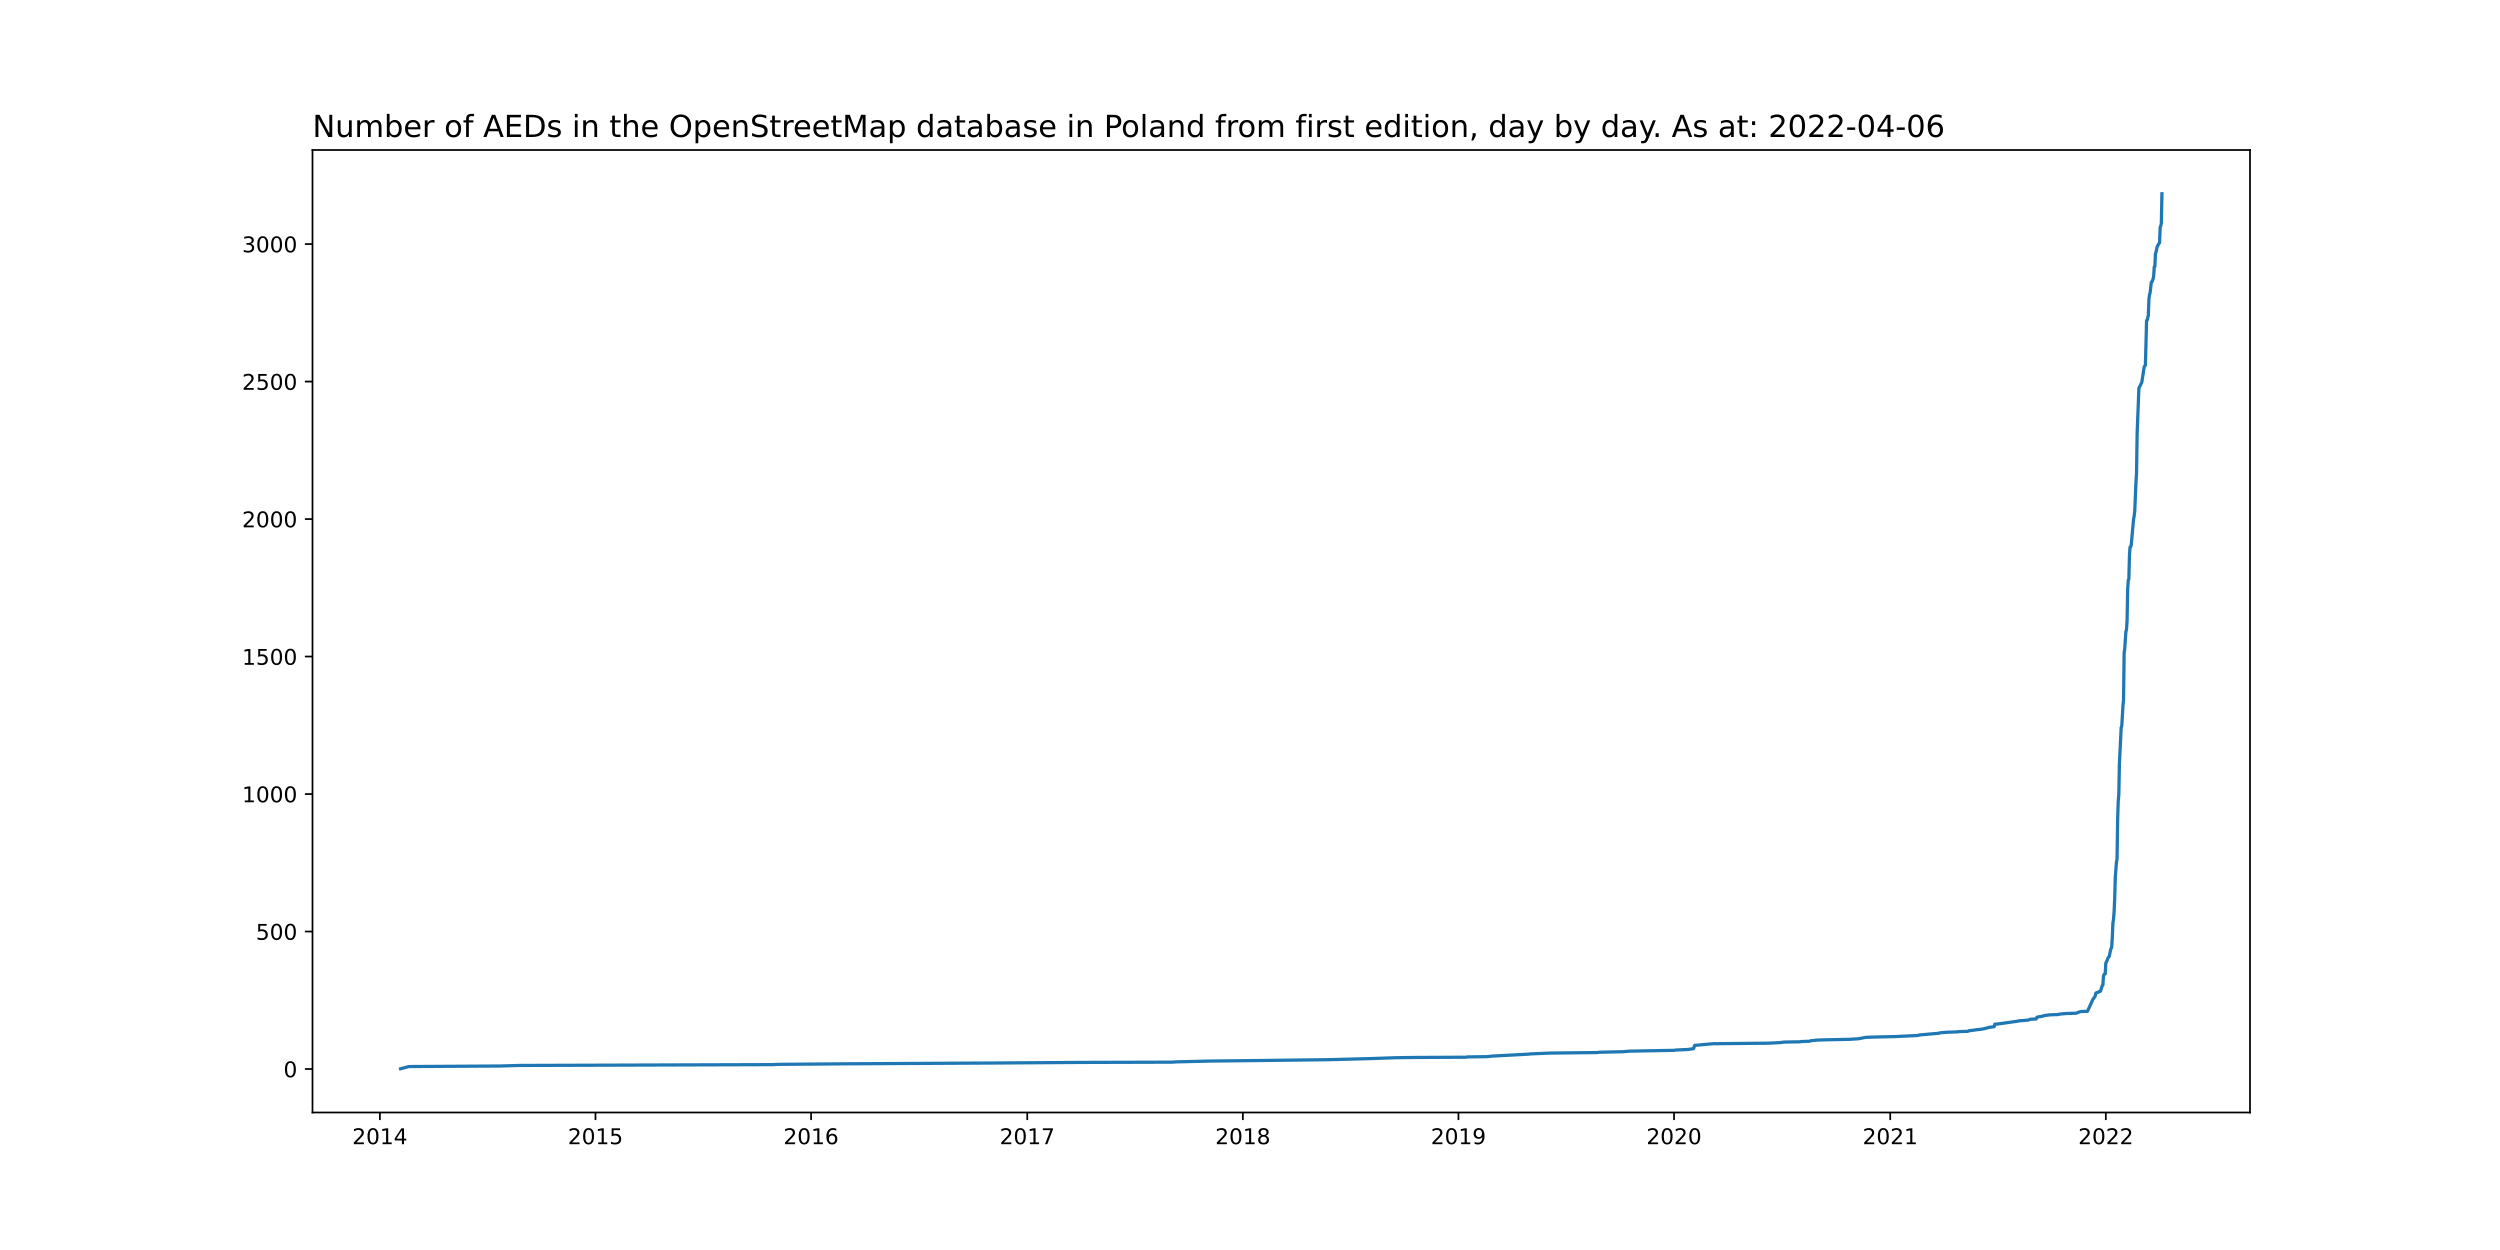
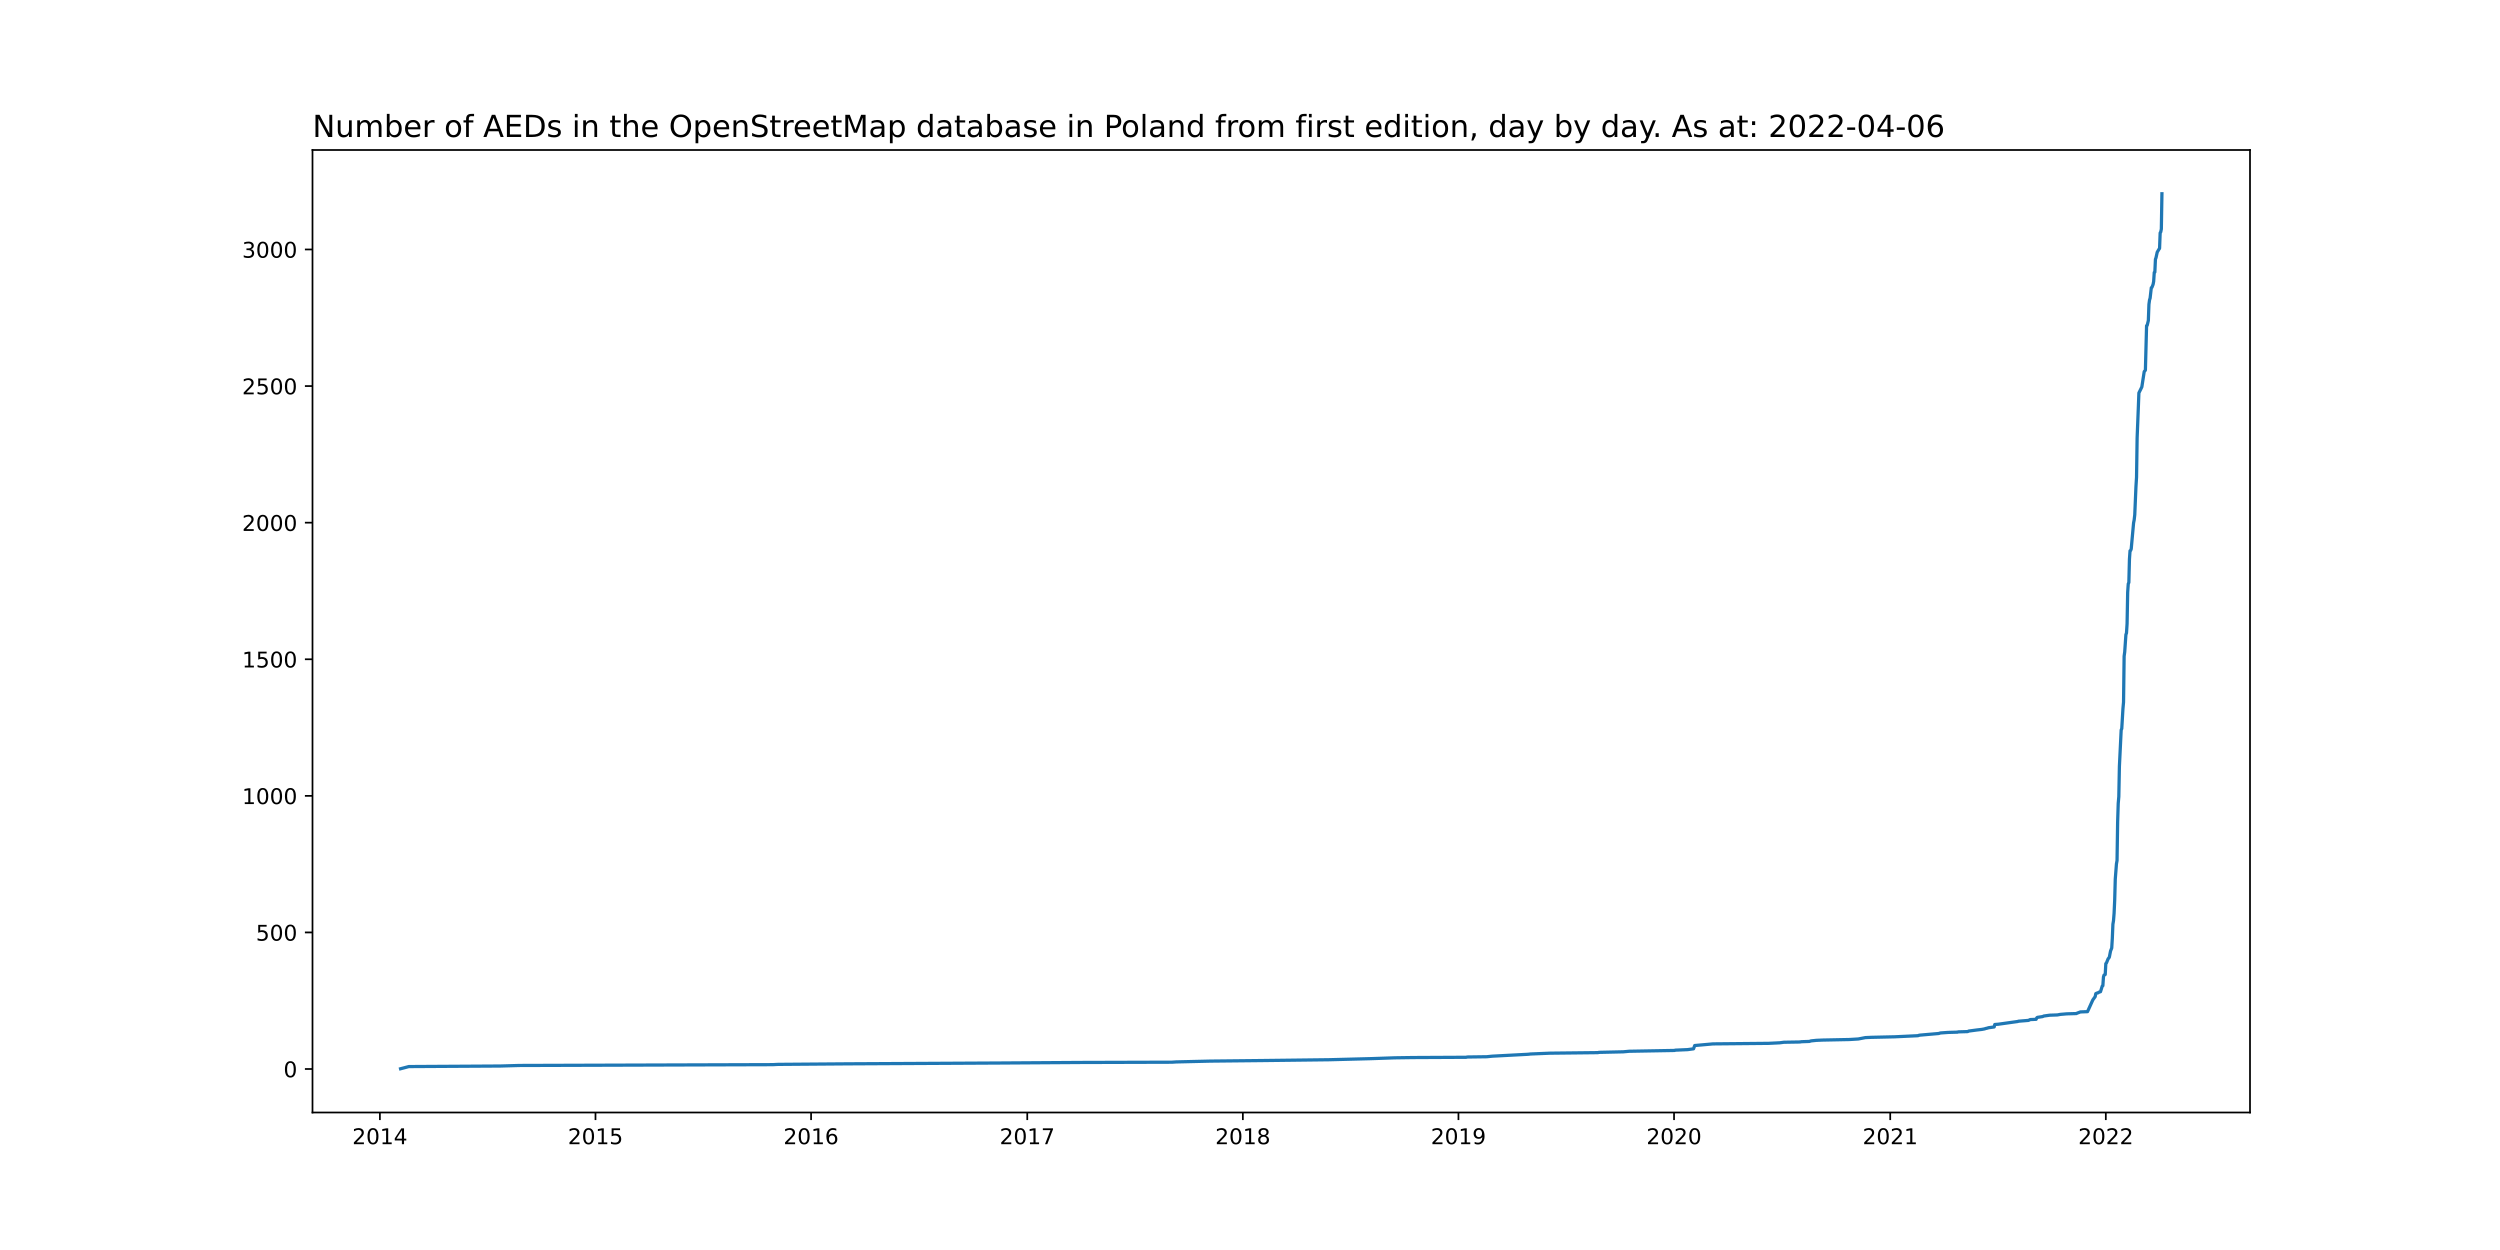
<svg xmlns="http://www.w3.org/2000/svg" xmlns:xlink="http://www.w3.org/1999/xlink" width="1152pt" height="576pt" viewBox="0 0 1152 576" version="1.1">
  <defs>
    <style type="text/css">*{stroke-linejoin: round; stroke-linecap: butt}</style>
  </defs>
  <g id="figure_1">
    <g id="patch_1">
      <path d="M 0 576  L 1152 576  L 1152 0  L 0 0  z " style="fill: #ffffff" />
    </g>
    <g id="axes_1">
      <g id="patch_2">
        <path d="M 144 512.64  L 1036.8 512.64  L 1036.8 69.12  L 144 69.12  z " style="fill: #ffffff" />
      </g>
      <g id="matplotlib.axis_1">
        <g id="xtick_1">
          <g id="line2d_1">
            <defs>
-               <path id="m3f4bfb8541" d="M 0 0  L 0 3.5  " style="stroke: #000000; stroke-width: 0.8" />
+               <path id="m9833560221" d="M 0 0  L 0 3.5  " style="stroke: #000000; stroke-width: 0.8" />
            </defs>
            <g>
-               <use xlink:href="#m3f4bfb8541" x="175.056" y="512.64" style="stroke: #000000; stroke-width: 0.8" />
+               <use xlink:href="#m9833560221" x="175.056" y="512.64" style="stroke: #000000; stroke-width: 0.8" />
            </g>
          </g>
          <g id="text_1">
            <g transform="translate(162.3306 527.2384)scale(0.1 -0.1)">
              <defs>
                <path id="DejaVuSans-32" d="M 1228 531  L 3431 531  L 3431 0  L 469 0  L 469 531  Q 828 903 1448 1529  Q 2069 2156 2228 2338  Q 2531 2678 2651 2914  Q 2772 3150 2772 3378  Q 2772 3750 2511 3984  Q 2250 4219 1831 4219  Q 1534 4219 1204 4116  Q 875 4013 500 3803  L 500 4441  Q 881 4594 1212 4672  Q 1544 4750 1819 4750  Q 2544 4750 2975 4387  Q 3406 4025 3406 3419  Q 3406 3131 3298 2873  Q 3191 2616 2906 2266  Q 2828 2175 2409 1742  Q 1991 1309 1228 531  z " transform="scale(0.015625)" />
                <path id="DejaVuSans-30" d="M 2034 4250  Q 1547 4250 1301 3770  Q 1056 3291 1056 2328  Q 1056 1369 1301 889  Q 1547 409 2034 409  Q 2525 409 2770 889  Q 3016 1369 3016 2328  Q 3016 3291 2770 3770  Q 2525 4250 2034 4250  z M 2034 4750  Q 2819 4750 3233 4129  Q 3647 3509 3647 2328  Q 3647 1150 3233 529  Q 2819 -91 2034 -91  Q 1250 -91 836 529  Q 422 1150 422 2328  Q 422 3509 836 4129  Q 1250 4750 2034 4750  z " transform="scale(0.015625)" />
                <path id="DejaVuSans-31" d="M 794 531  L 1825 531  L 1825 4091  L 703 3866  L 703 4441  L 1819 4666  L 2450 4666  L 2450 531  L 3481 531  L 3481 0  L 794 0  L 794 531  z " transform="scale(0.015625)" />
                <path id="DejaVuSans-34" d="M 2419 4116  L 825 1625  L 2419 1625  L 2419 4116  z M 2253 4666  L 3047 4666  L 3047 1625  L 3713 1625  L 3713 1100  L 3047 1100  L 3047 0  L 2419 0  L 2419 1100  L 313 1100  L 313 1709  L 2253 4666  z " transform="scale(0.015625)" />
              </defs>
              <use xlink:href="#DejaVuSans-32" />
              <use xlink:href="#DejaVuSans-30" x="63.623" />
              <use xlink:href="#DejaVuSans-31" x="127.246" />
              <use xlink:href="#DejaVuSans-34" x="190.869" />
            </g>
          </g>
        </g>
        <g id="xtick_2">
          <g id="line2d_2">
            <g>
-               <use xlink:href="#m3f4bfb8541" x="274.401" y="512.64" style="stroke: #000000; stroke-width: 0.8" />
+               <use xlink:href="#m9833560221" x="274.401" y="512.64" style="stroke: #000000; stroke-width: 0.8" />
            </g>
          </g>
          <g id="text_2">
            <g transform="translate(261.6757 527.2384)scale(0.1 -0.1)">
              <defs>
                <path id="DejaVuSans-35" d="M 691 4666  L 3169 4666  L 3169 4134  L 1269 4134  L 1269 2991  Q 1406 3038 1543 3061  Q 1681 3084 1819 3084  Q 2600 3084 3056 2656  Q 3513 2228 3513 1497  Q 3513 744 3044 326  Q 2575 -91 1722 -91  Q 1428 -91 1123 -41  Q 819 9 494 109  L 494 744  Q 775 591 1075 516  Q 1375 441 1709 441  Q 2250 441 2565 725  Q 2881 1009 2881 1497  Q 2881 1984 2565 2268  Q 2250 2553 1709 2553  Q 1456 2553 1204 2497  Q 953 2441 691 2322  L 691 4666  z " transform="scale(0.015625)" />
              </defs>
              <use xlink:href="#DejaVuSans-32" />
              <use xlink:href="#DejaVuSans-30" x="63.623" />
              <use xlink:href="#DejaVuSans-31" x="127.246" />
              <use xlink:href="#DejaVuSans-35" x="190.869" />
            </g>
          </g>
        </g>
        <g id="xtick_3">
          <g id="line2d_3">
            <g>
-               <use xlink:href="#m3f4bfb8541" x="373.746" y="512.64" style="stroke: #000000; stroke-width: 0.8" />
+               <use xlink:href="#m9833560221" x="373.746" y="512.64" style="stroke: #000000; stroke-width: 0.8" />
            </g>
          </g>
          <g id="text_3">
            <g transform="translate(361.0209 527.2384)scale(0.1 -0.1)">
              <defs>
                <path id="DejaVuSans-36" d="M 2113 2584  Q 1688 2584 1439 2293  Q 1191 2003 1191 1497  Q 1191 994 1439 701  Q 1688 409 2113 409  Q 2538 409 2786 701  Q 3034 994 3034 1497  Q 3034 2003 2786 2293  Q 2538 2584 2113 2584  z M 3366 4563  L 3366 3988  Q 3128 4100 2886 4159  Q 2644 4219 2406 4219  Q 1781 4219 1451 3797  Q 1122 3375 1075 2522  Q 1259 2794 1537 2939  Q 1816 3084 2150 3084  Q 2853 3084 3261 2657  Q 3669 2231 3669 1497  Q 3669 778 3244 343  Q 2819 -91 2113 -91  Q 1303 -91 875 529  Q 447 1150 447 2328  Q 447 3434 972 4092  Q 1497 4750 2381 4750  Q 2619 4750 2861 4703  Q 3103 4656 3366 4563  z " transform="scale(0.015625)" />
              </defs>
              <use xlink:href="#DejaVuSans-32" />
              <use xlink:href="#DejaVuSans-30" x="63.623" />
              <use xlink:href="#DejaVuSans-31" x="127.246" />
              <use xlink:href="#DejaVuSans-36" x="190.869" />
            </g>
          </g>
        </g>
        <g id="xtick_4">
          <g id="line2d_4">
            <g>
-               <use xlink:href="#m3f4bfb8541" x="473.363" y="512.64" style="stroke: #000000; stroke-width: 0.8" />
+               <use xlink:href="#m9833560221" x="473.363" y="512.64" style="stroke: #000000; stroke-width: 0.8" />
            </g>
          </g>
          <g id="text_4">
            <g transform="translate(460.6382 527.2384)scale(0.1 -0.1)">
              <defs>
                <path id="DejaVuSans-37" d="M 525 4666  L 3525 4666  L 3525 4397  L 1831 0  L 1172 0  L 2766 4134  L 525 4134  L 525 4666  z " transform="scale(0.015625)" />
              </defs>
              <use xlink:href="#DejaVuSans-32" />
              <use xlink:href="#DejaVuSans-30" x="63.623" />
              <use xlink:href="#DejaVuSans-31" x="127.246" />
              <use xlink:href="#DejaVuSans-37" x="190.869" />
            </g>
          </g>
        </g>
        <g id="xtick_5">
          <g id="line2d_5">
            <g>
-               <use xlink:href="#m3f4bfb8541" x="572.708" y="512.64" style="stroke: #000000; stroke-width: 0.8" />
+               <use xlink:href="#m9833560221" x="572.708" y="512.64" style="stroke: #000000; stroke-width: 0.8" />
            </g>
          </g>
          <g id="text_5">
            <g transform="translate(559.9834 527.2384)scale(0.1 -0.1)">
              <defs>
                <path id="DejaVuSans-38" d="M 2034 2216  Q 1584 2216 1326 1975  Q 1069 1734 1069 1313  Q 1069 891 1326 650  Q 1584 409 2034 409  Q 2484 409 2743 651  Q 3003 894 3003 1313  Q 3003 1734 2745 1975  Q 2488 2216 2034 2216  z M 1403 2484  Q 997 2584 770 2862  Q 544 3141 544 3541  Q 544 4100 942 4425  Q 1341 4750 2034 4750  Q 2731 4750 3128 4425  Q 3525 4100 3525 3541  Q 3525 3141 3298 2862  Q 3072 2584 2669 2484  Q 3125 2378 3379 2068  Q 3634 1759 3634 1313  Q 3634 634 3220 271  Q 2806 -91 2034 -91  Q 1263 -91 848 271  Q 434 634 434 1313  Q 434 1759 690 2068  Q 947 2378 1403 2484  z M 1172 3481  Q 1172 3119 1398 2916  Q 1625 2713 2034 2713  Q 2441 2713 2670 2916  Q 2900 3119 2900 3481  Q 2900 3844 2670 4047  Q 2441 4250 2034 4250  Q 1625 4250 1398 4047  Q 1172 3844 1172 3481  z " transform="scale(0.015625)" />
              </defs>
              <use xlink:href="#DejaVuSans-32" />
              <use xlink:href="#DejaVuSans-30" x="63.623" />
              <use xlink:href="#DejaVuSans-31" x="127.246" />
              <use xlink:href="#DejaVuSans-38" x="190.869" />
            </g>
          </g>
        </g>
        <g id="xtick_6">
          <g id="line2d_6">
            <g>
-               <use xlink:href="#m3f4bfb8541" x="672.054" y="512.64" style="stroke: #000000; stroke-width: 0.8" />
+               <use xlink:href="#m9833560221" x="672.054" y="512.64" style="stroke: #000000; stroke-width: 0.8" />
            </g>
          </g>
          <g id="text_6">
            <g transform="translate(659.3286 527.2384)scale(0.1 -0.1)">
              <defs>
                <path id="DejaVuSans-39" d="M 703 97  L 703 672  Q 941 559 1184 500  Q 1428 441 1663 441  Q 2288 441 2617 861  Q 2947 1281 2994 2138  Q 2813 1869 2534 1725  Q 2256 1581 1919 1581  Q 1219 1581 811 2004  Q 403 2428 403 3163  Q 403 3881 828 4315  Q 1253 4750 1959 4750  Q 2769 4750 3195 4129  Q 3622 3509 3622 2328  Q 3622 1225 3098 567  Q 2575 -91 1691 -91  Q 1453 -91 1209 -44  Q 966 3 703 97  z M 1959 2075  Q 2384 2075 2632 2365  Q 2881 2656 2881 3163  Q 2881 3666 2632 3958  Q 2384 4250 1959 4250  Q 1534 4250 1286 3958  Q 1038 3666 1038 3163  Q 1038 2656 1286 2365  Q 1534 2075 1959 2075  z " transform="scale(0.015625)" />
              </defs>
              <use xlink:href="#DejaVuSans-32" />
              <use xlink:href="#DejaVuSans-30" x="63.623" />
              <use xlink:href="#DejaVuSans-31" x="127.246" />
              <use xlink:href="#DejaVuSans-39" x="190.869" />
            </g>
          </g>
        </g>
        <g id="xtick_7">
          <g id="line2d_7">
            <g>
-               <use xlink:href="#m3f4bfb8541" x="771.399" y="512.64" style="stroke: #000000; stroke-width: 0.8" />
+               <use xlink:href="#m9833560221" x="771.399" y="512.64" style="stroke: #000000; stroke-width: 0.8" />
            </g>
          </g>
          <g id="text_7">
            <g transform="translate(758.6737 527.2384)scale(0.1 -0.1)">
              <use xlink:href="#DejaVuSans-32" />
              <use xlink:href="#DejaVuSans-30" x="63.623" />
              <use xlink:href="#DejaVuSans-32" x="127.246" />
              <use xlink:href="#DejaVuSans-30" x="190.869" />
            </g>
          </g>
        </g>
        <g id="xtick_8">
          <g id="line2d_8">
            <g>
-               <use xlink:href="#m3f4bfb8541" x="871.016" y="512.64" style="stroke: #000000; stroke-width: 0.8" />
+               <use xlink:href="#m9833560221" x="871.016" y="512.64" style="stroke: #000000; stroke-width: 0.8" />
            </g>
          </g>
          <g id="text_8">
            <g transform="translate(858.2911 527.2384)scale(0.1 -0.1)">
              <use xlink:href="#DejaVuSans-32" />
              <use xlink:href="#DejaVuSans-30" x="63.623" />
              <use xlink:href="#DejaVuSans-32" x="127.246" />
              <use xlink:href="#DejaVuSans-31" x="190.869" />
            </g>
          </g>
        </g>
        <g id="xtick_9">
          <g id="line2d_9">
            <g>
-               <use xlink:href="#m3f4bfb8541" x="970.361" y="512.64" style="stroke: #000000; stroke-width: 0.8" />
+               <use xlink:href="#m9833560221" x="970.361" y="512.64" style="stroke: #000000; stroke-width: 0.8" />
            </g>
          </g>
          <g id="text_9">
            <g transform="translate(957.6362 527.2384)scale(0.1 -0.1)">
              <use xlink:href="#DejaVuSans-32" />
              <use xlink:href="#DejaVuSans-30" x="63.623" />
              <use xlink:href="#DejaVuSans-32" x="127.246" />
              <use xlink:href="#DejaVuSans-32" x="190.869" />
            </g>
          </g>
        </g>
      </g>
      <g id="matplotlib.axis_2">
        <g id="ytick_1">
          <g id="line2d_10">
            <defs>
-               <path id="me9f3f25856" d="M 0 0  L -3.5 0  " style="stroke: #000000; stroke-width: 0.8" />
+               <path id="m3160663085" d="M 0 0  L -3.5 0  " style="stroke: #000000; stroke-width: 0.8" />
            </defs>
            <g>
-               <use xlink:href="#me9f3f25856" x="144" y="492.607" style="stroke: #000000; stroke-width: 0.8" />
+               <use xlink:href="#m3160663085" x="144" y="492.606" style="stroke: #000000; stroke-width: 0.8" />
            </g>
          </g>
          <g id="text_10">
-             <g transform="translate(130.6375 496.4059)scale(0.1 -0.1)">
+             <g transform="translate(130.6375 496.4051)scale(0.1 -0.1)">
              <use xlink:href="#DejaVuSans-30" />
            </g>
          </g>
        </g>
        <g id="ytick_2">
          <g id="line2d_11">
            <g>
-               <use xlink:href="#me9f3f25856" x="144" y="429.25" style="stroke: #000000; stroke-width: 0.8" />
+               <use xlink:href="#m3160663085" x="144" y="429.665" style="stroke: #000000; stroke-width: 0.8" />
            </g>
          </g>
          <g id="text_11">
-             <g transform="translate(117.9125 433.0496)scale(0.1 -0.1)">
+             <g transform="translate(117.9125 433.4641)scale(0.1 -0.1)">
              <use xlink:href="#DejaVuSans-35" />
              <use xlink:href="#DejaVuSans-30" x="63.623" />
              <use xlink:href="#DejaVuSans-30" x="127.246" />
            </g>
          </g>
        </g>
        <g id="ytick_3">
          <g id="line2d_12">
            <g>
-               <use xlink:href="#me9f3f25856" x="144" y="365.894" style="stroke: #000000; stroke-width: 0.8" />
+               <use xlink:href="#m3160663085" x="144" y="366.724" style="stroke: #000000; stroke-width: 0.8" />
            </g>
          </g>
          <g id="text_12">
-             <g transform="translate(111.55 369.6932)scale(0.1 -0.1)">
+             <g transform="translate(111.55 370.5231)scale(0.1 -0.1)">
              <use xlink:href="#DejaVuSans-31" />
              <use xlink:href="#DejaVuSans-30" x="63.623" />
              <use xlink:href="#DejaVuSans-30" x="127.246" />
              <use xlink:href="#DejaVuSans-30" x="190.869" />
            </g>
          </g>
        </g>
        <g id="ytick_4">
          <g id="line2d_13">
            <g>
-               <use xlink:href="#me9f3f25856" x="144" y="302.538" style="stroke: #000000; stroke-width: 0.8" />
+               <use xlink:href="#m3160663085" x="144" y="303.783" style="stroke: #000000; stroke-width: 0.8" />
            </g>
          </g>
          <g id="text_13">
-             <g transform="translate(111.55 306.3368)scale(0.1 -0.1)">
+             <g transform="translate(111.55 307.5821)scale(0.1 -0.1)">
              <use xlink:href="#DejaVuSans-31" />
              <use xlink:href="#DejaVuSans-35" x="63.623" />
              <use xlink:href="#DejaVuSans-30" x="127.246" />
              <use xlink:href="#DejaVuSans-30" x="190.869" />
            </g>
          </g>
        </g>
        <g id="ytick_5">
          <g id="line2d_14">
            <g>
-               <use xlink:href="#me9f3f25856" x="144" y="239.181" style="stroke: #000000; stroke-width: 0.8" />
+               <use xlink:href="#m3160663085" x="144" y="240.842" style="stroke: #000000; stroke-width: 0.8" />
            </g>
          </g>
          <g id="text_14">
-             <g transform="translate(111.55 242.9804)scale(0.1 -0.1)">
+             <g transform="translate(111.55 244.6411)scale(0.1 -0.1)">
              <use xlink:href="#DejaVuSans-32" />
              <use xlink:href="#DejaVuSans-30" x="63.623" />
              <use xlink:href="#DejaVuSans-30" x="127.246" />
              <use xlink:href="#DejaVuSans-30" x="190.869" />
            </g>
          </g>
        </g>
        <g id="ytick_6">
          <g id="line2d_15">
            <g>
-               <use xlink:href="#me9f3f25856" x="144" y="175.825" style="stroke: #000000; stroke-width: 0.8" />
+               <use xlink:href="#m3160663085" x="144" y="177.901" style="stroke: #000000; stroke-width: 0.8" />
            </g>
          </g>
          <g id="text_15">
-             <g transform="translate(111.55 179.624)scale(0.1 -0.1)">
+             <g transform="translate(111.55 181.7001)scale(0.1 -0.1)">
              <use xlink:href="#DejaVuSans-32" />
              <use xlink:href="#DejaVuSans-35" x="63.623" />
              <use xlink:href="#DejaVuSans-30" x="127.246" />
              <use xlink:href="#DejaVuSans-30" x="190.869" />
            </g>
          </g>
        </g>
        <g id="ytick_7">
          <g id="line2d_16">
            <g>
-               <use xlink:href="#me9f3f25856" x="144" y="112.468" style="stroke: #000000; stroke-width: 0.8" />
+               <use xlink:href="#m3160663085" x="144" y="114.96" style="stroke: #000000; stroke-width: 0.8" />
            </g>
          </g>
          <g id="text_16">
-             <g transform="translate(111.55 116.2677)scale(0.1 -0.1)">
+             <g transform="translate(111.55 118.7591)scale(0.1 -0.1)">
              <defs>
                <path id="DejaVuSans-33" d="M 2597 2516  Q 3050 2419 3304 2112  Q 3559 1806 3559 1356  Q 3559 666 3084 287  Q 2609 -91 1734 -91  Q 1441 -91 1130 -33  Q 819 25 488 141  L 488 750  Q 750 597 1062 519  Q 1375 441 1716 441  Q 2309 441 2620 675  Q 2931 909 2931 1356  Q 2931 1769 2642 2001  Q 2353 2234 1838 2234  L 1294 2234  L 1294 2753  L 1863 2753  Q 2328 2753 2575 2939  Q 2822 3125 2822 3475  Q 2822 3834 2567 4026  Q 2313 4219 1838 4219  Q 1578 4219 1281 4162  Q 984 4106 628 3988  L 628 4550  Q 988 4650 1302 4700  Q 1616 4750 1894 4750  Q 2613 4750 3031 4423  Q 3450 4097 3450 3541  Q 3450 3153 3228 2886  Q 3006 2619 2597 2516  z " transform="scale(0.015625)" />
              </defs>
              <use xlink:href="#DejaVuSans-33" />
              <use xlink:href="#DejaVuSans-30" x="63.623" />
              <use xlink:href="#DejaVuSans-30" x="127.246" />
              <use xlink:href="#DejaVuSans-30" x="190.869" />
            </g>
          </g>
        </g>
      </g>
      <g id="line2d_17">
-         <path d="M 184.582 492.48  L 188.392 491.466  L 230.58 491.213  L 239.29 490.959  L 356.054 490.579  L 358.504 490.453  L 390.621 490.199  L 460.299 489.819  L 497.859 489.566  L 540.047 489.439  L 541.952 489.312  L 557.739 488.932  L 581.418 488.679  L 612.446 488.298  L 631.771 487.792  L 642.658 487.411  L 651.096 487.285  L 675.592 487.158  L 676.136 487.031  L 685.118 486.905  L 687.568 486.651  L 704.171 485.764  L 705.259 485.638  L 714.241 485.257  L 736.288 485.004  L 736.832 484.877  L 747.991 484.624  L 750.713 484.37  L 771.671 483.99  L 771.943 483.864  L 777.659 483.61  L 780.381 483.23  L 780.925 481.709  L 789.363 480.949  L 814.947 480.696  L 820.119 480.442  L 822.024 480.189  L 829.373 480.062  L 830.189 479.935  L 833.728 479.809  L 834.544 479.555  L 836.994 479.302  L 839.988 479.175  L 852.236 478.922  L 856.318 478.668  L 859.585 478.035  L 862.306 477.908  L 873.193 477.655  L 883.808 477.148  L 884.081 477.021  L 884.625 476.894  L 893.335 476.134  L 894.151 475.881  L 897.69 475.627  L 902.044 475.5  L 902.317 475.374  L 906.671 475.247  L 907.216 474.994  L 911.026 474.487  L 913.204 474.233  L 914.565 473.98  L 914.837 473.853  L 915.926 473.6  L 916.198 473.473  L 918.919 473.093  L 919.192 471.953  L 920.825 471.826  L 927.085 470.939  L 929.807 470.559  L 930.079 470.432  L 934.706 470.052  L 935.522 469.672  L 938.244 469.545  L 938.516 468.911  L 938.789 468.658  L 941.238 468.278  L 941.782 468.024  L 944.504 467.644  L 948.043 467.518  L 949.403 467.264  L 952.397 467.011  L 956.752 466.884  L 957.297 466.631  L 958.658 466.124  L 961.924 465.997  L 964.373 460.548  L 965.462 459.028  L 965.734 457.634  L 966.279 457.381  L 966.823 457.254  L 967.095 457  L 967.912 456.747  L 968.728 454.086  L 969 453.959  L 969.273 449.905  L 969.545 449.018  L 970.089 448.764  L 970.361 443.696  L 970.633 443.315  L 971.45 441.288  L 971.722 441.035  L 971.994 440.528  L 972.539 437.74  L 973.083 436.346  L 973.355 431.911  L 973.627 425.322  L 973.9 423.675  L 974.172 420.254  L 974.444 414.298  L 974.716 404.415  L 975.26 397.319  L 975.533 395.798  L 975.805 377.932  L 976.077 369.315  L 976.349 366.147  L 976.621 352.082  L 977.438 335.229  L 977.71 334.596  L 978.254 325.346  L 978.527 322.305  L 978.799 301.017  L 979.071 298.99  L 979.615 291.007  L 979.887 290.246  L 980.16 285.938  L 980.432 271.366  L 980.704 267.438  L 980.976 266.805  L 981.248 256.034  L 981.521 252.106  L 981.793 251.979  L 982.065 251.219  L 983.154 239.181  L 983.426 237.787  L 983.698 235.38  L 984.242 222.455  L 984.515 218.02  L 984.787 199.774  L 985.331 185.962  L 985.603 178.866  L 986.42 177.219  L 986.964 176.078  L 988.053 168.982  L 988.597 168.349  L 989.142 147.695  L 989.414 147.568  L 989.958 145.287  L 990.23 137.811  L 990.502 135.784  L 990.775 134.897  L 991.319 130.082  L 991.591 129.955  L 992.136 128.561  L 992.408 127.167  L 992.68 122.986  L 992.952 122.859  L 993.224 116.903  L 993.496 116.143  L 994.041 113.609  L 994.857 112.215  L 995.129 111.835  L 995.402 104.612  L 995.674 104.232  L 995.946 102.838  L 996.218 89.28  L 996.218 89.28  " clip-path="url(#p0ad5446de9)" style="fill: none; stroke: #1f77b4; stroke-width: 1.5; stroke-linecap: square" />
+         <path d="M 184.582 492.48  L 188.392 491.473  L 230.58 491.221  L 239.29 490.969  L 356.054 490.592  L 358.504 490.466  L 390.621 490.214  L 460.299 489.836  L 497.859 489.585  L 540.047 489.459  L 541.952 489.333  L 557.739 488.955  L 581.418 488.704  L 612.446 488.326  L 631.771 487.822  L 642.658 487.445  L 651.096 487.319  L 675.592 487.193  L 676.136 487.067  L 685.118 486.941  L 687.568 486.689  L 704.171 485.808  L 705.259 485.682  L 714.241 485.305  L 736.288 485.053  L 736.832 484.927  L 747.991 484.675  L 750.713 484.424  L 771.671 484.046  L 771.943 483.92  L 777.659 483.668  L 780.381 483.291  L 780.925 481.78  L 789.363 481.025  L 814.947 480.773  L 820.119 480.521  L 822.024 480.269  L 829.373 480.144  L 830.189 480.018  L 833.728 479.892  L 834.544 479.64  L 836.994 479.388  L 839.988 479.262  L 852.236 479.011  L 856.318 478.759  L 859.585 478.129  L 862.306 478.004  L 873.193 477.752  L 883.808 477.248  L 884.081 477.122  L 884.625 476.997  L 893.335 476.241  L 894.151 475.989  L 897.69 475.738  L 902.044 475.612  L 902.317 475.486  L 906.671 475.36  L 907.216 475.108  L 911.026 474.605  L 913.204 474.353  L 914.565 474.101  L 914.837 473.975  L 915.926 473.724  L 916.198 473.598  L 918.919 473.22  L 919.192 472.087  L 920.825 471.961  L 927.085 471.08  L 929.807 470.702  L 930.079 470.577  L 934.706 470.199  L 935.522 469.821  L 938.244 469.695  L 938.516 469.066  L 938.789 468.814  L 941.238 468.437  L 941.782 468.185  L 944.504 467.807  L 948.043 467.681  L 949.403 467.429  L 952.397 467.178  L 956.752 467.052  L 957.297 466.8  L 958.658 466.297  L 961.924 466.171  L 964.373 460.758  L 965.462 459.247  L 965.734 457.862  L 966.279 457.611  L 966.823 457.485  L 967.095 457.233  L 967.912 456.981  L 968.728 454.338  L 969 454.212  L 969.273 450.184  L 969.545 449.302  L 970.089 449.051  L 970.361 444.015  L 970.633 443.764  L 971.45 441.75  L 971.722 441.498  L 971.994 440.994  L 972.539 438.225  L 973.083 436.84  L 973.355 432.434  L 973.627 425.888  L 973.9 424.252  L 974.172 420.853  L 974.444 414.937  L 974.716 405.118  L 975.26 398.069  L 975.533 396.558  L 975.805 378.809  L 976.077 370.249  L 976.349 367.102  L 976.621 353.129  L 977.438 336.386  L 977.71 335.757  L 978.254 326.568  L 978.527 323.546  L 978.799 302.398  L 979.071 300.384  L 979.615 292.454  L 979.887 291.698  L 980.16 287.418  L 980.432 272.942  L 980.704 269.039  L 980.976 268.41  L 981.248 257.71  L 981.521 253.808  L 981.793 253.682  L 982.065 252.927  L 983.154 240.968  L 983.426 239.583  L 983.698 237.191  L 984.242 224.351  L 984.515 219.946  L 984.787 201.818  L 985.331 188.097  L 985.603 181.048  L 986.42 179.412  L 986.964 178.279  L 988.053 171.229  L 988.597 170.6  L 989.142 150.081  L 989.414 149.955  L 989.958 147.689  L 990.23 140.262  L 990.502 138.248  L 990.775 137.367  L 991.319 132.583  L 991.591 132.458  L 992.136 131.073  L 992.408 129.688  L 992.68 125.534  L 992.952 125.408  L 993.224 119.492  L 993.496 118.736  L 994.041 116.219  L 994.857 114.834  L 995.129 114.456  L 995.402 107.281  L 995.674 106.903  L 995.946 105.519  L 996.218 89.28  L 996.218 89.28  " clip-path="url(#ped50687a41)" style="fill: none; stroke: #1f77b4; stroke-width: 1.5; stroke-linecap: square" />
      </g>
      <g id="patch_3">
        <path d="M 144 512.64  L 144 69.12  " style="fill: none; stroke: #000000; stroke-width: 0.8; stroke-linejoin: miter; stroke-linecap: square" />
      </g>
      <g id="patch_4">
        <path d="M 1036.8 512.64  L 1036.8 69.12  " style="fill: none; stroke: #000000; stroke-width: 0.8; stroke-linejoin: miter; stroke-linecap: square" />
      </g>
      <g id="patch_5">
        <path d="M 144 512.64  L 1036.8 512.64  " style="fill: none; stroke: #000000; stroke-width: 0.8; stroke-linejoin: miter; stroke-linecap: square" />
      </g>
      <g id="patch_6">
        <path d="M 144 69.12  L 1036.8 69.12  " style="fill: none; stroke: #000000; stroke-width: 0.8; stroke-linejoin: miter; stroke-linecap: square" />
      </g>
      <g id="text_17">
        <g transform="translate(144 63.12)scale(0.14 -0.14)">
          <defs>
            <path id="DejaVuSans-4e" d="M 628 4666  L 1478 4666  L 3547 763  L 3547 4666  L 4159 4666  L 4159 0  L 3309 0  L 1241 3903  L 1241 0  L 628 0  L 628 4666  z " transform="scale(0.015625)" />
            <path id="DejaVuSans-75" d="M 544 1381  L 544 3500  L 1119 3500  L 1119 1403  Q 1119 906 1312 657  Q 1506 409 1894 409  Q 2359 409 2629 706  Q 2900 1003 2900 1516  L 2900 3500  L 3475 3500  L 3475 0  L 2900 0  L 2900 538  Q 2691 219 2414 64  Q 2138 -91 1772 -91  Q 1169 -91 856 284  Q 544 659 544 1381  z M 1991 3584  L 1991 3584  z " transform="scale(0.015625)" />
            <path id="DejaVuSans-6d" d="M 3328 2828  Q 3544 3216 3844 3400  Q 4144 3584 4550 3584  Q 5097 3584 5394 3201  Q 5691 2819 5691 2113  L 5691 0  L 5113 0  L 5113 2094  Q 5113 2597 4934 2840  Q 4756 3084 4391 3084  Q 3944 3084 3684 2787  Q 3425 2491 3425 1978  L 3425 0  L 2847 0  L 2847 2094  Q 2847 2600 2669 2842  Q 2491 3084 2119 3084  Q 1678 3084 1418 2786  Q 1159 2488 1159 1978  L 1159 0  L 581 0  L 581 3500  L 1159 3500  L 1159 2956  Q 1356 3278 1631 3431  Q 1906 3584 2284 3584  Q 2666 3584 2933 3390  Q 3200 3197 3328 2828  z " transform="scale(0.015625)" />
            <path id="DejaVuSans-62" d="M 3116 1747  Q 3116 2381 2855 2742  Q 2594 3103 2138 3103  Q 1681 3103 1420 2742  Q 1159 2381 1159 1747  Q 1159 1113 1420 752  Q 1681 391 2138 391  Q 2594 391 2855 752  Q 3116 1113 3116 1747  z M 1159 2969  Q 1341 3281 1617 3432  Q 1894 3584 2278 3584  Q 2916 3584 3314 3078  Q 3713 2572 3713 1747  Q 3713 922 3314 415  Q 2916 -91 2278 -91  Q 1894 -91 1617 61  Q 1341 213 1159 525  L 1159 0  L 581 0  L 581 4863  L 1159 4863  L 1159 2969  z " transform="scale(0.015625)" />
            <path id="DejaVuSans-65" d="M 3597 1894  L 3597 1613  L 953 1613  Q 991 1019 1311 708  Q 1631 397 2203 397  Q 2534 397 2845 478  Q 3156 559 3463 722  L 3463 178  Q 3153 47 2828 -22  Q 2503 -91 2169 -91  Q 1331 -91 842 396  Q 353 884 353 1716  Q 353 2575 817 3079  Q 1281 3584 2069 3584  Q 2775 3584 3186 3129  Q 3597 2675 3597 1894  z M 3022 2063  Q 3016 2534 2758 2815  Q 2500 3097 2075 3097  Q 1594 3097 1305 2825  Q 1016 2553 972 2059  L 3022 2063  z " transform="scale(0.015625)" />
            <path id="DejaVuSans-72" d="M 2631 2963  Q 2534 3019 2420 3045  Q 2306 3072 2169 3072  Q 1681 3072 1420 2755  Q 1159 2438 1159 1844  L 1159 0  L 581 0  L 581 3500  L 1159 3500  L 1159 2956  Q 1341 3275 1631 3429  Q 1922 3584 2338 3584  Q 2397 3584 2469 3576  Q 2541 3569 2628 3553  L 2631 2963  z " transform="scale(0.015625)" />
            <path id="DejaVuSans-20" transform="scale(0.015625)" />
            <path id="DejaVuSans-6f" d="M 1959 3097  Q 1497 3097 1228 2736  Q 959 2375 959 1747  Q 959 1119 1226 758  Q 1494 397 1959 397  Q 2419 397 2687 759  Q 2956 1122 2956 1747  Q 2956 2369 2687 2733  Q 2419 3097 1959 3097  z M 1959 3584  Q 2709 3584 3137 3096  Q 3566 2609 3566 1747  Q 3566 888 3137 398  Q 2709 -91 1959 -91  Q 1206 -91 779 398  Q 353 888 353 1747  Q 353 2609 779 3096  Q 1206 3584 1959 3584  z " transform="scale(0.015625)" />
            <path id="DejaVuSans-66" d="M 2375 4863  L 2375 4384  L 1825 4384  Q 1516 4384 1395 4259  Q 1275 4134 1275 3809  L 1275 3500  L 2222 3500  L 2222 3053  L 1275 3053  L 1275 0  L 697 0  L 697 3053  L 147 3053  L 147 3500  L 697 3500  L 697 3744  Q 697 4328 969 4595  Q 1241 4863 1831 4863  L 2375 4863  z " transform="scale(0.015625)" />
            <path id="DejaVuSans-41" d="M 2188 4044  L 1331 1722  L 3047 1722  L 2188 4044  z M 1831 4666  L 2547 4666  L 4325 0  L 3669 0  L 3244 1197  L 1141 1197  L 716 0  L 50 0  L 1831 4666  z " transform="scale(0.015625)" />
            <path id="DejaVuSans-45" d="M 628 4666  L 3578 4666  L 3578 4134  L 1259 4134  L 1259 2753  L 3481 2753  L 3481 2222  L 1259 2222  L 1259 531  L 3634 531  L 3634 0  L 628 0  L 628 4666  z " transform="scale(0.015625)" />
            <path id="DejaVuSans-44" d="M 1259 4147  L 1259 519  L 2022 519  Q 2988 519 3436 956  Q 3884 1394 3884 2338  Q 3884 3275 3436 3711  Q 2988 4147 2022 4147  L 1259 4147  z M 628 4666  L 1925 4666  Q 3281 4666 3915 4102  Q 4550 3538 4550 2338  Q 4550 1131 3912 565  Q 3275 0 1925 0  L 628 0  L 628 4666  z " transform="scale(0.015625)" />
            <path id="DejaVuSans-73" d="M 2834 3397  L 2834 2853  Q 2591 2978 2328 3040  Q 2066 3103 1784 3103  Q 1356 3103 1142 2972  Q 928 2841 928 2578  Q 928 2378 1081 2264  Q 1234 2150 1697 2047  L 1894 2003  Q 2506 1872 2764 1633  Q 3022 1394 3022 966  Q 3022 478 2636 193  Q 2250 -91 1575 -91  Q 1294 -91 989 -36  Q 684 19 347 128  L 347 722  Q 666 556 975 473  Q 1284 391 1588 391  Q 1994 391 2212 530  Q 2431 669 2431 922  Q 2431 1156 2273 1281  Q 2116 1406 1581 1522  L 1381 1569  Q 847 1681 609 1914  Q 372 2147 372 2553  Q 372 3047 722 3315  Q 1072 3584 1716 3584  Q 2034 3584 2315 3537  Q 2597 3491 2834 3397  z " transform="scale(0.015625)" />
            <path id="DejaVuSans-69" d="M 603 3500  L 1178 3500  L 1178 0  L 603 0  L 603 3500  z M 603 4863  L 1178 4863  L 1178 4134  L 603 4134  L 603 4863  z " transform="scale(0.015625)" />
            <path id="DejaVuSans-6e" d="M 3513 2113  L 3513 0  L 2938 0  L 2938 2094  Q 2938 2591 2744 2837  Q 2550 3084 2163 3084  Q 1697 3084 1428 2787  Q 1159 2491 1159 1978  L 1159 0  L 581 0  L 581 3500  L 1159 3500  L 1159 2956  Q 1366 3272 1645 3428  Q 1925 3584 2291 3584  Q 2894 3584 3203 3211  Q 3513 2838 3513 2113  z " transform="scale(0.015625)" />
            <path id="DejaVuSans-74" d="M 1172 4494  L 1172 3500  L 2356 3500  L 2356 3053  L 1172 3053  L 1172 1153  Q 1172 725 1289 603  Q 1406 481 1766 481  L 2356 481  L 2356 0  L 1766 0  Q 1100 0 847 248  Q 594 497 594 1153  L 594 3053  L 172 3053  L 172 3500  L 594 3500  L 594 4494  L 1172 4494  z " transform="scale(0.015625)" />
            <path id="DejaVuSans-68" d="M 3513 2113  L 3513 0  L 2938 0  L 2938 2094  Q 2938 2591 2744 2837  Q 2550 3084 2163 3084  Q 1697 3084 1428 2787  Q 1159 2491 1159 1978  L 1159 0  L 581 0  L 581 4863  L 1159 4863  L 1159 2956  Q 1366 3272 1645 3428  Q 1925 3584 2291 3584  Q 2894 3584 3203 3211  Q 3513 2838 3513 2113  z " transform="scale(0.015625)" />
            <path id="DejaVuSans-4f" d="M 2522 4238  Q 1834 4238 1429 3725  Q 1025 3213 1025 2328  Q 1025 1447 1429 934  Q 1834 422 2522 422  Q 3209 422 3611 934  Q 4013 1447 4013 2328  Q 4013 3213 3611 3725  Q 3209 4238 2522 4238  z M 2522 4750  Q 3503 4750 4090 4092  Q 4678 3434 4678 2328  Q 4678 1225 4090 567  Q 3503 -91 2522 -91  Q 1538 -91 948 565  Q 359 1222 359 2328  Q 359 3434 948 4092  Q 1538 4750 2522 4750  z " transform="scale(0.015625)" />
            <path id="DejaVuSans-70" d="M 1159 525  L 1159 -1331  L 581 -1331  L 581 3500  L 1159 3500  L 1159 2969  Q 1341 3281 1617 3432  Q 1894 3584 2278 3584  Q 2916 3584 3314 3078  Q 3713 2572 3713 1747  Q 3713 922 3314 415  Q 2916 -91 2278 -91  Q 1894 -91 1617 61  Q 1341 213 1159 525  z M 3116 1747  Q 3116 2381 2855 2742  Q 2594 3103 2138 3103  Q 1681 3103 1420 2742  Q 1159 2381 1159 1747  Q 1159 1113 1420 752  Q 1681 391 2138 391  Q 2594 391 2855 752  Q 3116 1113 3116 1747  z " transform="scale(0.015625)" />
            <path id="DejaVuSans-53" d="M 3425 4513  L 3425 3897  Q 3066 4069 2747 4153  Q 2428 4238 2131 4238  Q 1616 4238 1336 4038  Q 1056 3838 1056 3469  Q 1056 3159 1242 3001  Q 1428 2844 1947 2747  L 2328 2669  Q 3034 2534 3370 2195  Q 3706 1856 3706 1288  Q 3706 609 3251 259  Q 2797 -91 1919 -91  Q 1588 -91 1214 -16  Q 841 59 441 206  L 441 856  Q 825 641 1194 531  Q 1563 422 1919 422  Q 2459 422 2753 634  Q 3047 847 3047 1241  Q 3047 1584 2836 1778  Q 2625 1972 2144 2069  L 1759 2144  Q 1053 2284 737 2584  Q 422 2884 422 3419  Q 422 4038 858 4394  Q 1294 4750 2059 4750  Q 2388 4750 2728 4690  Q 3069 4631 3425 4513  z " transform="scale(0.015625)" />
            <path id="DejaVuSans-4d" d="M 628 4666  L 1569 4666  L 2759 1491  L 3956 4666  L 4897 4666  L 4897 0  L 4281 0  L 4281 4097  L 3078 897  L 2444 897  L 1241 4097  L 1241 0  L 628 0  L 628 4666  z " transform="scale(0.015625)" />
            <path id="DejaVuSans-61" d="M 2194 1759  Q 1497 1759 1228 1600  Q 959 1441 959 1056  Q 959 750 1161 570  Q 1363 391 1709 391  Q 2188 391 2477 730  Q 2766 1069 2766 1631  L 2766 1759  L 2194 1759  z M 3341 1997  L 3341 0  L 2766 0  L 2766 531  Q 2569 213 2275 61  Q 1981 -91 1556 -91  Q 1019 -91 701 211  Q 384 513 384 1019  Q 384 1609 779 1909  Q 1175 2209 1959 2209  L 2766 2209  L 2766 2266  Q 2766 2663 2505 2880  Q 2244 3097 1772 3097  Q 1472 3097 1187 3025  Q 903 2953 641 2809  L 641 3341  Q 956 3463 1253 3523  Q 1550 3584 1831 3584  Q 2591 3584 2966 3190  Q 3341 2797 3341 1997  z " transform="scale(0.015625)" />
            <path id="DejaVuSans-64" d="M 2906 2969  L 2906 4863  L 3481 4863  L 3481 0  L 2906 0  L 2906 525  Q 2725 213 2448 61  Q 2172 -91 1784 -91  Q 1150 -91 751 415  Q 353 922 353 1747  Q 353 2572 751 3078  Q 1150 3584 1784 3584  Q 2172 3584 2448 3432  Q 2725 3281 2906 2969  z M 947 1747  Q 947 1113 1208 752  Q 1469 391 1925 391  Q 2381 391 2643 752  Q 2906 1113 2906 1747  Q 2906 2381 2643 2742  Q 2381 3103 1925 3103  Q 1469 3103 1208 2742  Q 947 2381 947 1747  z " transform="scale(0.015625)" />
            <path id="DejaVuSans-50" d="M 1259 4147  L 1259 2394  L 2053 2394  Q 2494 2394 2734 2622  Q 2975 2850 2975 3272  Q 2975 3691 2734 3919  Q 2494 4147 2053 4147  L 1259 4147  z M 628 4666  L 2053 4666  Q 2838 4666 3239 4311  Q 3641 3956 3641 3272  Q 3641 2581 3239 2228  Q 2838 1875 2053 1875  L 1259 1875  L 1259 0  L 628 0  L 628 4666  z " transform="scale(0.015625)" />
            <path id="DejaVuSans-6c" d="M 603 4863  L 1178 4863  L 1178 0  L 603 0  L 603 4863  z " transform="scale(0.015625)" />
            <path id="DejaVuSans-2c" d="M 750 794  L 1409 794  L 1409 256  L 897 -744  L 494 -744  L 750 256  L 750 794  z " transform="scale(0.015625)" />
            <path id="DejaVuSans-79" d="M 2059 -325  Q 1816 -950 1584 -1140  Q 1353 -1331 966 -1331  L 506 -1331  L 506 -850  L 844 -850  Q 1081 -850 1212 -737  Q 1344 -625 1503 -206  L 1606 56  L 191 3500  L 800 3500  L 1894 763  L 2988 3500  L 3597 3500  L 2059 -325  z " transform="scale(0.015625)" />
            <path id="DejaVuSans-2e" d="M 684 794  L 1344 794  L 1344 0  L 684 0  L 684 794  z " transform="scale(0.015625)" />
            <path id="DejaVuSans-3a" d="M 750 794  L 1409 794  L 1409 0  L 750 0  L 750 794  z M 750 3309  L 1409 3309  L 1409 2516  L 750 2516  L 750 3309  z " transform="scale(0.015625)" />
            <path id="DejaVuSans-2d" d="M 313 2009  L 1997 2009  L 1997 1497  L 313 1497  L 313 2009  z " transform="scale(0.015625)" />
          </defs>
          <use xlink:href="#DejaVuSans-4e" />
          <use xlink:href="#DejaVuSans-75" x="74.805" />
          <use xlink:href="#DejaVuSans-6d" x="138.184" />
          <use xlink:href="#DejaVuSans-62" x="235.596" />
          <use xlink:href="#DejaVuSans-65" x="299.072" />
          <use xlink:href="#DejaVuSans-72" x="360.596" />
          <use xlink:href="#DejaVuSans-20" x="401.709" />
          <use xlink:href="#DejaVuSans-6f" x="433.496" />
          <use xlink:href="#DejaVuSans-66" x="494.678" />
          <use xlink:href="#DejaVuSans-20" x="529.883" />
          <use xlink:href="#DejaVuSans-41" x="561.67" />
          <use xlink:href="#DejaVuSans-45" x="630.078" />
          <use xlink:href="#DejaVuSans-44" x="693.262" />
          <use xlink:href="#DejaVuSans-73" x="770.264" />
          <use xlink:href="#DejaVuSans-20" x="822.363" />
          <use xlink:href="#DejaVuSans-69" x="854.15" />
          <use xlink:href="#DejaVuSans-6e" x="881.934" />
          <use xlink:href="#DejaVuSans-20" x="945.312" />
          <use xlink:href="#DejaVuSans-74" x="977.1" />
          <use xlink:href="#DejaVuSans-68" x="1016.309" />
          <use xlink:href="#DejaVuSans-65" x="1079.688" />
          <use xlink:href="#DejaVuSans-20" x="1141.211" />
          <use xlink:href="#DejaVuSans-4f" x="1172.998" />
          <use xlink:href="#DejaVuSans-70" x="1251.709" />
          <use xlink:href="#DejaVuSans-65" x="1315.186" />
          <use xlink:href="#DejaVuSans-6e" x="1376.709" />
          <use xlink:href="#DejaVuSans-53" x="1440.088" />
          <use xlink:href="#DejaVuSans-74" x="1503.564" />
          <use xlink:href="#DejaVuSans-72" x="1542.773" />
          <use xlink:href="#DejaVuSans-65" x="1581.637" />
          <use xlink:href="#DejaVuSans-65" x="1643.16" />
          <use xlink:href="#DejaVuSans-74" x="1704.684" />
          <use xlink:href="#DejaVuSans-4d" x="1743.893" />
          <use xlink:href="#DejaVuSans-61" x="1830.172" />
          <use xlink:href="#DejaVuSans-70" x="1891.451" />
          <use xlink:href="#DejaVuSans-20" x="1954.928" />
          <use xlink:href="#DejaVuSans-64" x="1986.715" />
          <use xlink:href="#DejaVuSans-61" x="2050.191" />
          <use xlink:href="#DejaVuSans-74" x="2111.471" />
          <use xlink:href="#DejaVuSans-61" x="2150.68" />
          <use xlink:href="#DejaVuSans-62" x="2211.959" />
          <use xlink:href="#DejaVuSans-61" x="2275.436" />
          <use xlink:href="#DejaVuSans-73" x="2336.715" />
          <use xlink:href="#DejaVuSans-65" x="2388.814" />
          <use xlink:href="#DejaVuSans-20" x="2450.338" />
          <use xlink:href="#DejaVuSans-69" x="2482.125" />
          <use xlink:href="#DejaVuSans-6e" x="2509.908" />
          <use xlink:href="#DejaVuSans-20" x="2573.287" />
          <use xlink:href="#DejaVuSans-50" x="2605.074" />
          <use xlink:href="#DejaVuSans-6f" x="2661.752" />
          <use xlink:href="#DejaVuSans-6c" x="2722.934" />
          <use xlink:href="#DejaVuSans-61" x="2750.717" />
          <use xlink:href="#DejaVuSans-6e" x="2811.996" />
          <use xlink:href="#DejaVuSans-64" x="2875.375" />
          <use xlink:href="#DejaVuSans-20" x="2938.852" />
          <use xlink:href="#DejaVuSans-66" x="2970.639" />
          <use xlink:href="#DejaVuSans-72" x="3005.844" />
          <use xlink:href="#DejaVuSans-6f" x="3044.707" />
          <use xlink:href="#DejaVuSans-6d" x="3105.889" />
          <use xlink:href="#DejaVuSans-20" x="3203.301" />
          <use xlink:href="#DejaVuSans-66" x="3235.088" />
          <use xlink:href="#DejaVuSans-69" x="3270.293" />
          <use xlink:href="#DejaVuSans-72" x="3298.076" />
          <use xlink:href="#DejaVuSans-73" x="3339.189" />
          <use xlink:href="#DejaVuSans-74" x="3391.289" />
          <use xlink:href="#DejaVuSans-20" x="3430.498" />
          <use xlink:href="#DejaVuSans-65" x="3462.285" />
          <use xlink:href="#DejaVuSans-64" x="3523.809" />
          <use xlink:href="#DejaVuSans-69" x="3587.285" />
          <use xlink:href="#DejaVuSans-74" x="3615.068" />
          <use xlink:href="#DejaVuSans-69" x="3654.277" />
          <use xlink:href="#DejaVuSans-6f" x="3682.061" />
          <use xlink:href="#DejaVuSans-6e" x="3743.242" />
          <use xlink:href="#DejaVuSans-2c" x="3806.621" />
          <use xlink:href="#DejaVuSans-20" x="3838.408" />
          <use xlink:href="#DejaVuSans-64" x="3870.195" />
          <use xlink:href="#DejaVuSans-61" x="3933.672" />
          <use xlink:href="#DejaVuSans-79" x="3994.951" />
          <use xlink:href="#DejaVuSans-20" x="4054.131" />
          <use xlink:href="#DejaVuSans-62" x="4085.918" />
          <use xlink:href="#DejaVuSans-79" x="4149.395" />
          <use xlink:href="#DejaVuSans-20" x="4208.574" />
          <use xlink:href="#DejaVuSans-64" x="4240.361" />
          <use xlink:href="#DejaVuSans-61" x="4303.838" />
          <use xlink:href="#DejaVuSans-79" x="4365.117" />
          <use xlink:href="#DejaVuSans-2e" x="4410.047" />
          <use xlink:href="#DejaVuSans-20" x="4441.834" />
          <use xlink:href="#DejaVuSans-41" x="4473.621" />
          <use xlink:href="#DejaVuSans-73" x="4542.029" />
          <use xlink:href="#DejaVuSans-20" x="4594.129" />
          <use xlink:href="#DejaVuSans-61" x="4625.916" />
          <use xlink:href="#DejaVuSans-74" x="4687.195" />
          <use xlink:href="#DejaVuSans-3a" x="4726.404" />
          <use xlink:href="#DejaVuSans-20" x="4760.096" />
          <use xlink:href="#DejaVuSans-32" x="4791.883" />
          <use xlink:href="#DejaVuSans-30" x="4855.506" />
          <use xlink:href="#DejaVuSans-32" x="4919.129" />
          <use xlink:href="#DejaVuSans-32" x="4982.752" />
          <use xlink:href="#DejaVuSans-2d" x="5046.375" />
          <use xlink:href="#DejaVuSans-30" x="5082.459" />
          <use xlink:href="#DejaVuSans-34" x="5146.082" />
          <use xlink:href="#DejaVuSans-2d" x="5209.705" />
          <use xlink:href="#DejaVuSans-30" x="5245.789" />
          <use xlink:href="#DejaVuSans-36" x="5309.412" />
        </g>
      </g>
    </g>
  </g>
  <defs>
-     <clipPath id="p0ad5446de9">
+     <clipPath id="ped50687a41">
      <rect x="144" y="69.12" width="892.8" height="443.52" />
    </clipPath>
  </defs>
</svg>
